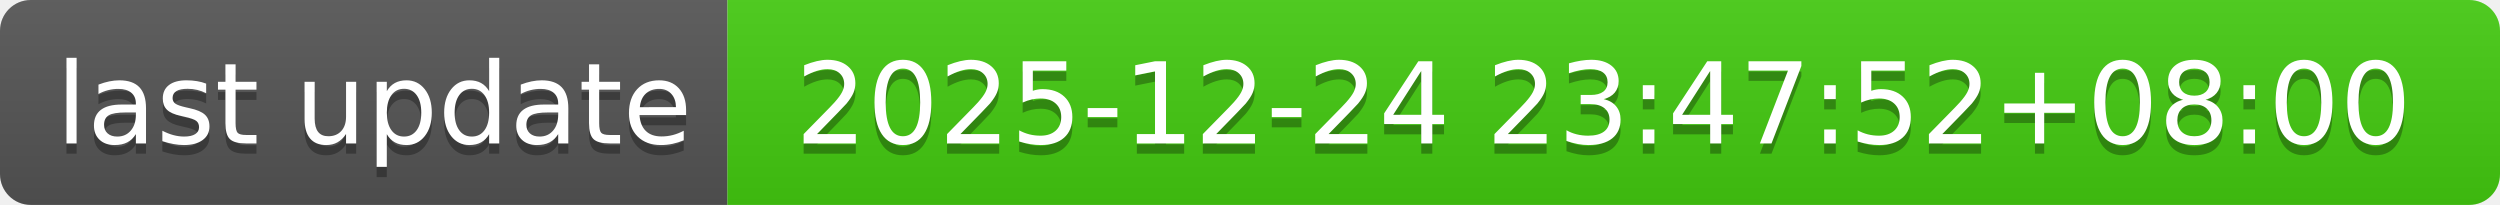
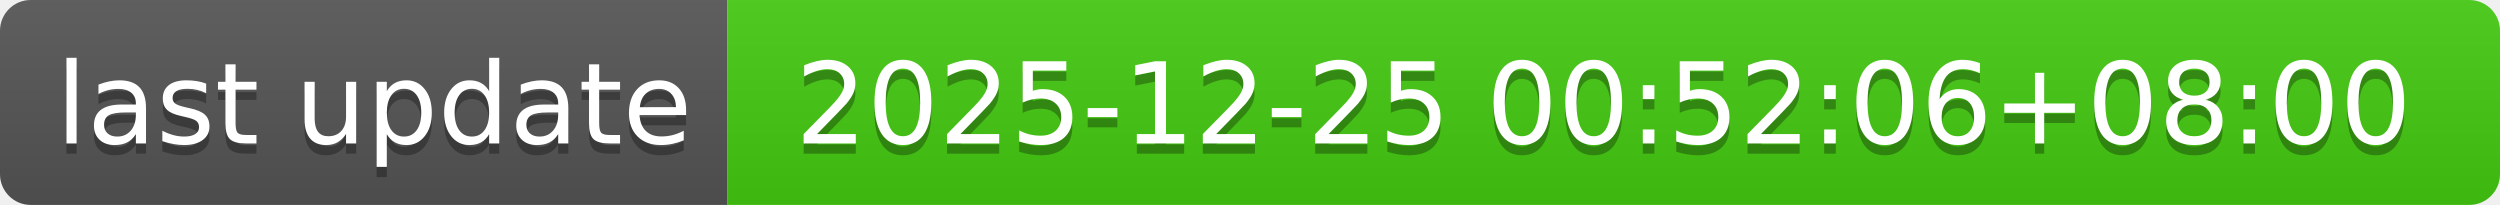
- <svg xmlns="http://www.w3.org/2000/svg" width="244" height="20" role="img" aria-label="last update: 2025-12-24 23:47:52+08:00">
+ <svg xmlns="http://www.w3.org/2000/svg" width="244" height="20" role="img" aria-label="last update: 2025-12-25 00:52:06+08:00">
  <linearGradient id="s" x2="0" y2="100%">
    <stop offset="0" stop-color="#bbb" stop-opacity=".1" />
    <stop offset="1" stop-opacity=".1" />
  </linearGradient>
  <clipPath id="r">
    <rect width="244" height="20" rx="3" fill="#fff" />
  </clipPath>
  <g clip-path="url(#r)">
    <rect width="71" height="20" fill="#555" />
    <rect x="71" width="173" height="20" fill="#4c1" />
    <rect width="244" height="20" fill="url(#s)" />
  </g>
  <g fill="#fff" text-anchor="middle" font-family="Verdana,Geneva,DejaVu Sans,sans-serif" text-rendering="geometricPrecision" font-size="110">
    <text aria-hidden="true" x="365" y="150" fill="#010101" fill-opacity=".3" transform="scale(.1)" textLength="610">last update</text>
    <text x="365" y="140" transform="scale(.1)" fill="#fff" textLength="610">last update</text>
-     <text aria-hidden="true" x="1565" y="150" fill="#010101" fill-opacity=".3" transform="scale(.1)" textLength="1630">2025-12-24 23:47:52+08:00</text>
-     <text x="1565" y="140" transform="scale(.1)" fill="#fff" textLength="1630">2025-12-24 23:47:52+08:00</text>
+     <text aria-hidden="true" x="1565" y="150" fill="#010101" fill-opacity=".3" transform="scale(.1)" textLength="1630">2025-12-25 00:52:06+08:00</text>
+     <text x="1565" y="140" transform="scale(.1)" fill="#fff" textLength="1630">2025-12-25 00:52:06+08:00</text>
  </g>
</svg>
